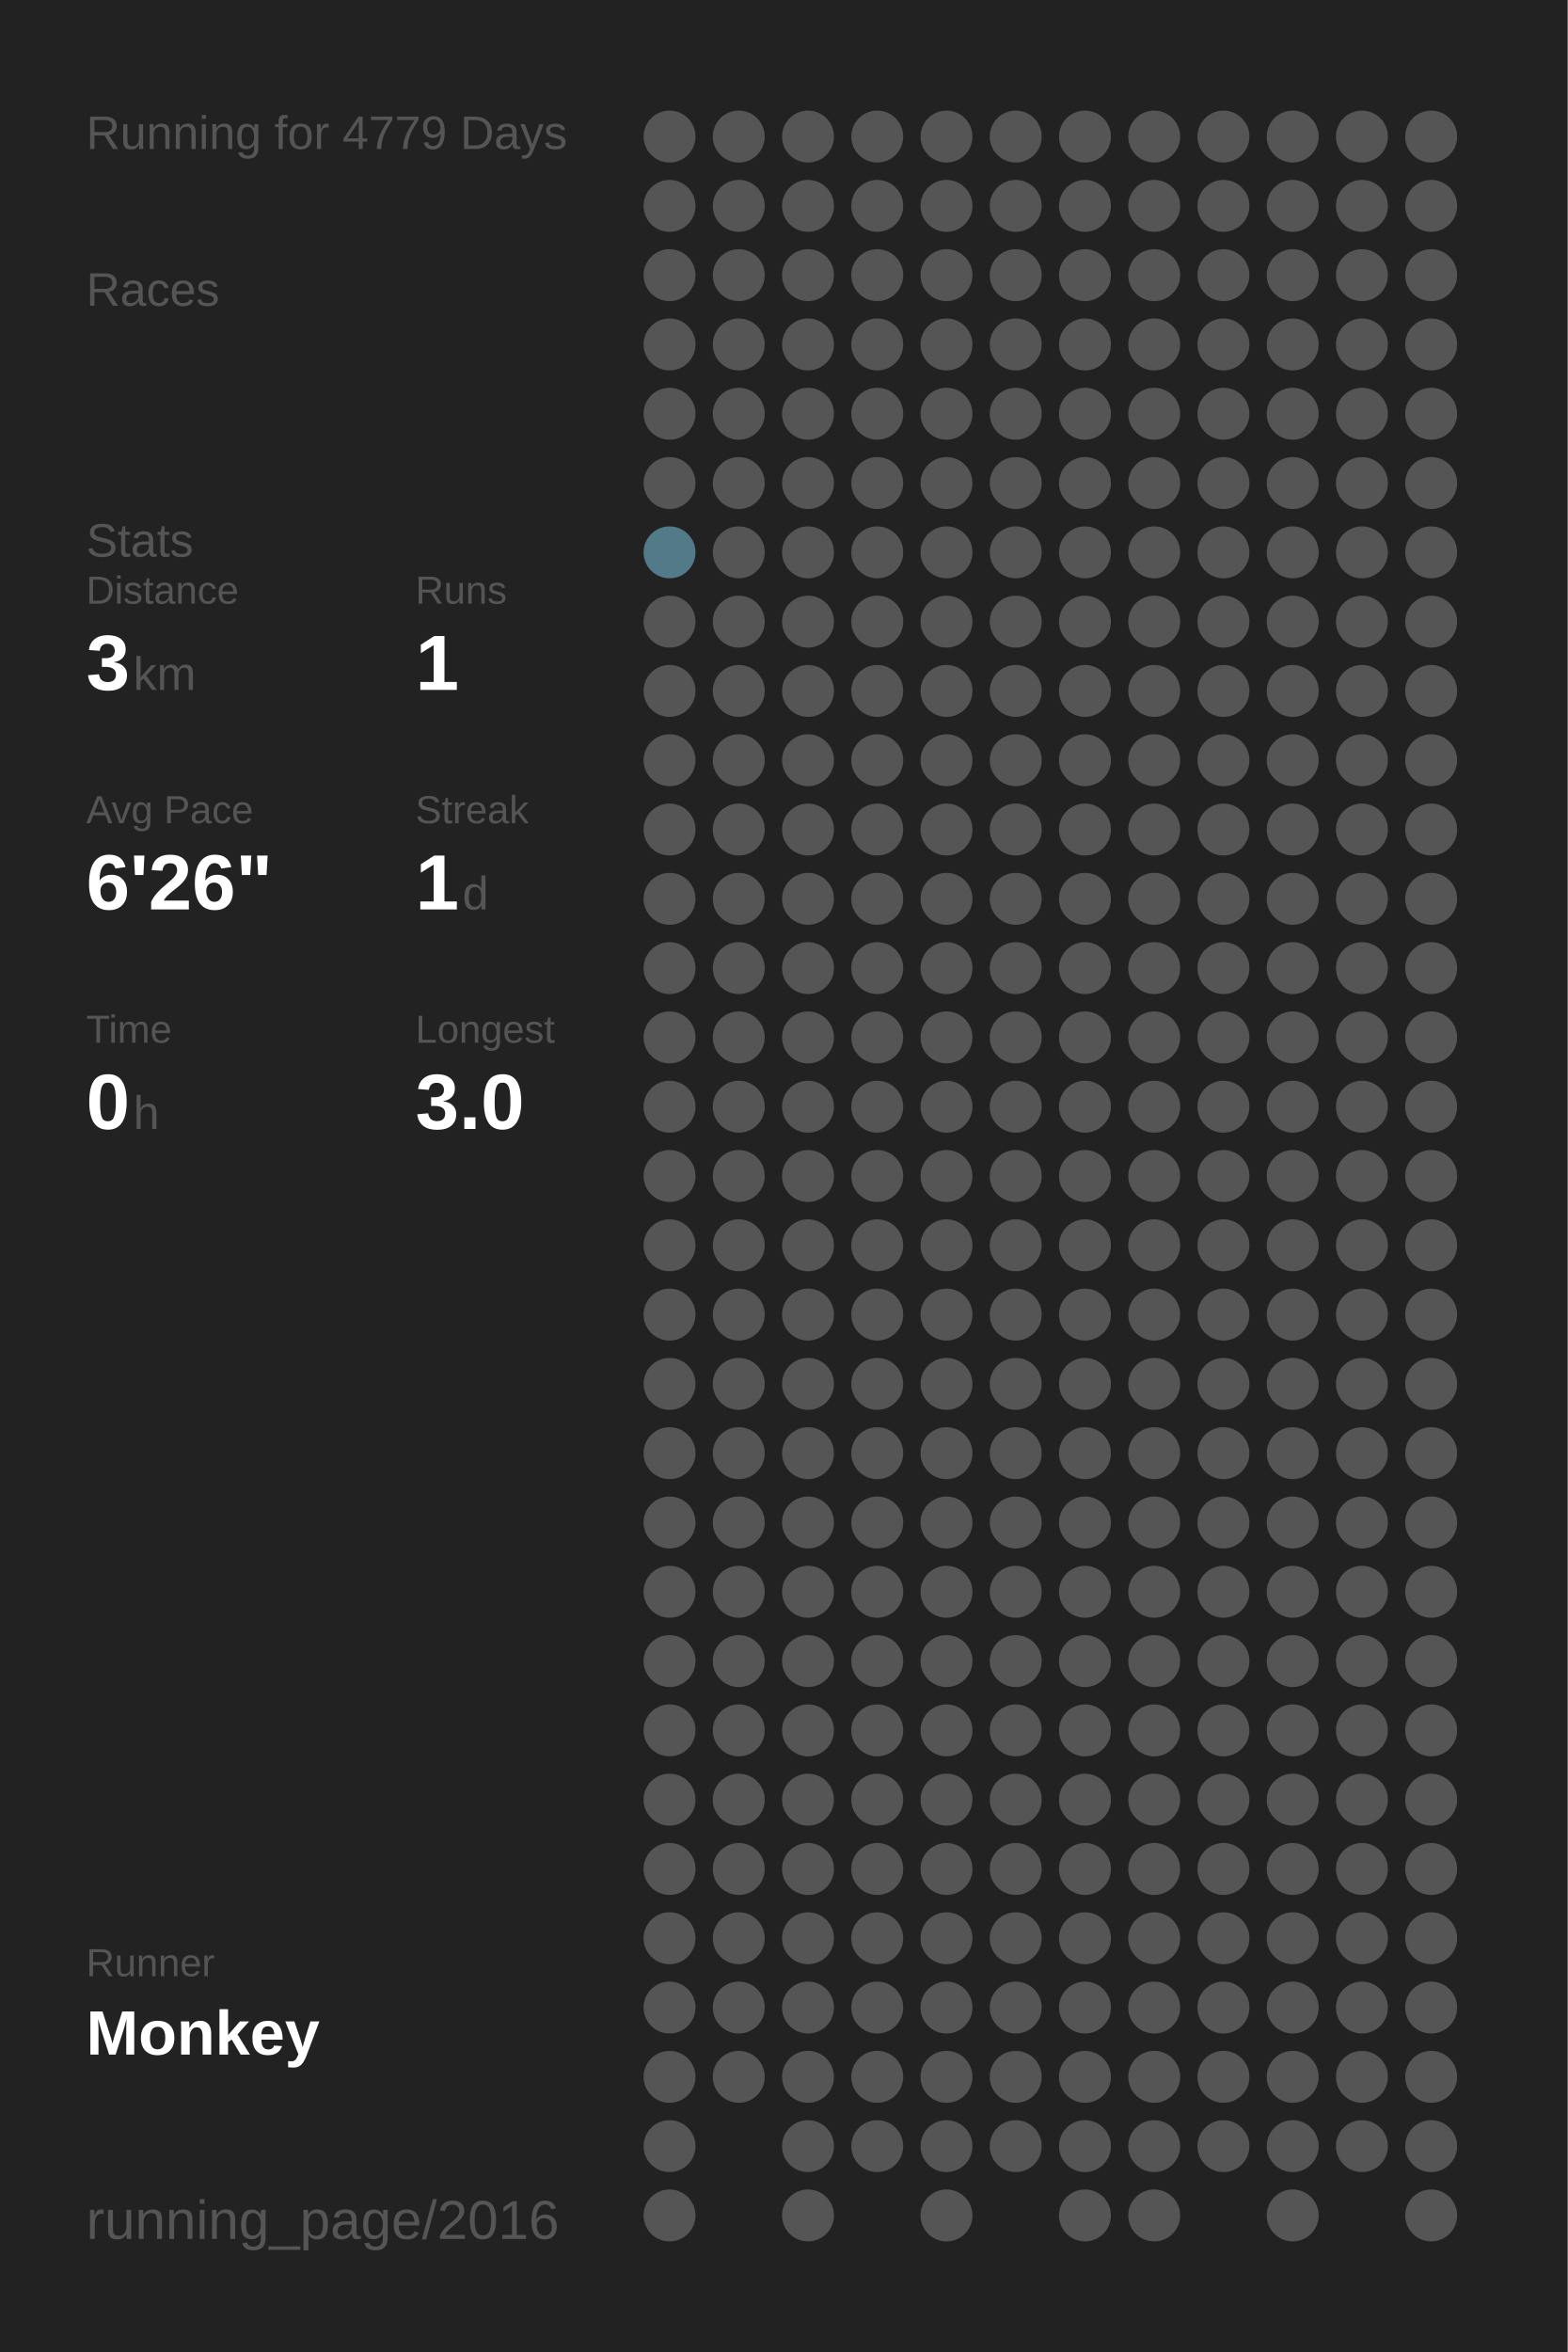
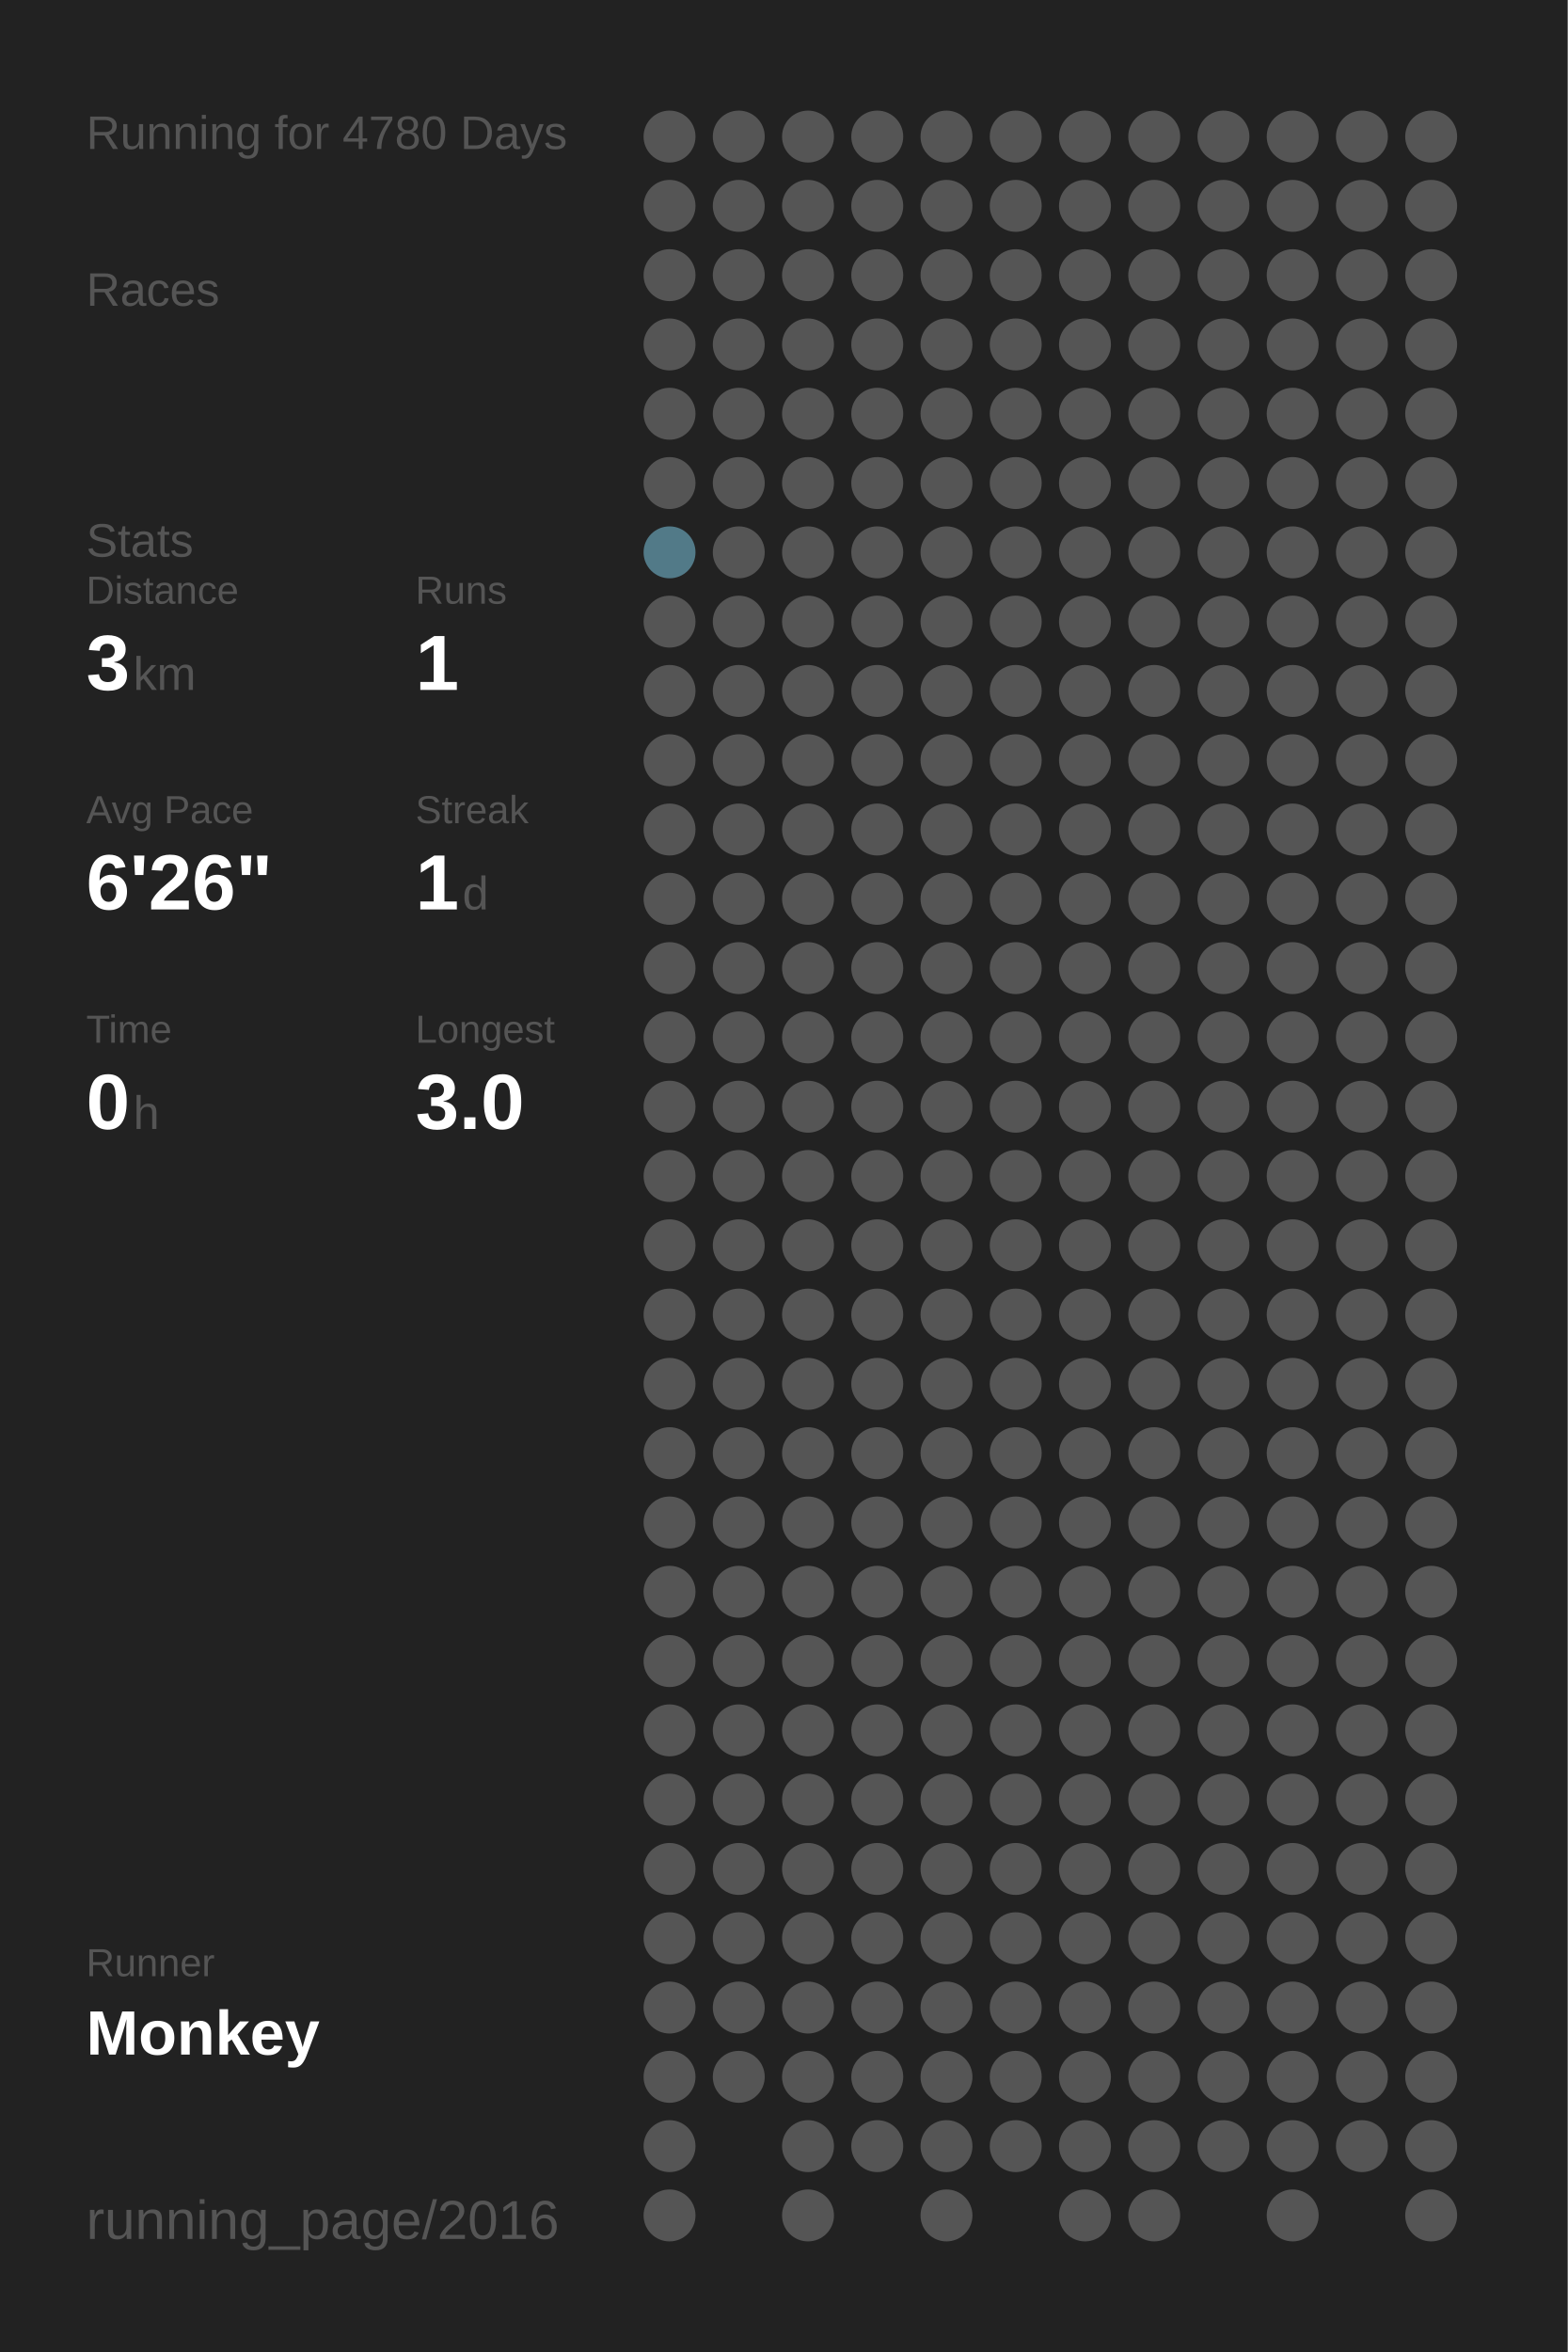
<svg xmlns="http://www.w3.org/2000/svg" baseProfile="full" height="300mm" version="1.1" viewBox="0,0,200,300" width="200mm">
  <defs />
  <rect fill="#222222" height="300" width="200" x="0" y="0" />
-   <text fill="#555555" style="font-size:6px; font-family:Arial;" x="11" y="19">Running for 4779 Days</text>
+   <text fill="#555555" style="font-size:6px; font-family:Arial;" x="11" y="19">Running for 4780 Days</text>
  <text fill="#555555" style="font-size:6px; font-family:Arial;" x="11" y="39">Races</text>
  <text fill="#555555" style="font-size:6px; font-family:Arial;" x="11" y="71">Stats</text>
  <text fill="#555555" style="font-size:5px; font-family:Arial;" x="11" y="77">Distance</text>
  <text fill="#FFFFFF" style="font-size:10px; font-family:Arial; font-weight:bold;" x="11" y="88">3</text>
  <text fill="#555555" style="font-size:6px; font-family:Arial;" x="17" y="88">km</text>
  <text fill="#555555" style="font-size:5px; font-family:Arial;" x="53" y="77">Runs</text>
  <text fill="#FFFFFF" style="font-size:10px; font-family:Arial; font-weight:bold;" x="53" y="88">1</text>
  <text fill="#555555" style="font-size:5px; font-family:Arial;" x="11" y="105">Avg Pace</text>
  <text fill="#FFFFFF" style="font-size:10px; font-family:Arial; font-weight:bold;" x="11" y="116">6'26"</text>
  <text fill="#555555" style="font-size:5px; font-family:Arial;" x="53" y="105">Streak</text>
  <text fill="#FFFFFF" style="font-size:10px; font-family:Arial; font-weight:bold;" x="53" y="116">1</text>
  <text fill="#555555" style="font-size:6px; font-family:Arial;" x="59" y="116">d</text>
  <text fill="#555555" style="font-size:5px; font-family:Arial;" x="11" y="133">Time</text>
  <text fill="#FFFFFF" style="font-size:10px; font-family:Arial; font-weight:bold;" x="11" y="144">0</text>
  <text fill="#555555" style="font-size:6px; font-family:Arial;" x="17" y="144">h</text>
  <text fill="#555555" style="font-size:5px; font-family:Arial;" x="53" y="133">Longest</text>
  <text fill="#FFFFFF" style="font-size:10px; font-family:Arial; font-weight:bold;" x="53" y="144">3.0</text>
  <text fill="#555555" style="font-size:5px; font-family:Arial;" x="11" y="252.065">Runner</text>
  <text fill="#FFFFFF" style="font-size:8px; font-family:Arial; font-weight:bold;" x="11" y="262.065">Monkey</text>
  <text fill="#555555" style="font-size:7px; font-family:Arial;" x="11" y="285.581">running_page/2016</text>
  <circle cx="85.417" cy="17.419" fill="#555555" r="3.312" />
  <circle cx="85.417" cy="26.258" fill="#555555" r="3.312" />
  <circle cx="85.417" cy="35.097" fill="#555555" r="3.312" />
  <circle cx="85.417" cy="43.935" fill="#555555" r="3.312" />
  <circle cx="85.417" cy="52.774" fill="#555555" r="3.312" />
  <circle cx="85.417" cy="61.613" fill="#555555" r="3.312" />
  <circle cx="85.417" cy="70.452" fill="#527a88" r="3.312" />
  <circle cx="85.417" cy="79.29" fill="#555555" r="3.312" />
  <circle cx="85.417" cy="88.129" fill="#555555" r="3.312" />
  <circle cx="85.417" cy="96.968" fill="#555555" r="3.312" />
  <circle cx="85.417" cy="105.806" fill="#555555" r="3.312" />
  <circle cx="85.417" cy="114.645" fill="#555555" r="3.312" />
  <circle cx="85.417" cy="123.484" fill="#555555" r="3.312" />
  <circle cx="85.417" cy="132.323" fill="#555555" r="3.312" />
  <circle cx="85.417" cy="141.161" fill="#555555" r="3.312" />
  <circle cx="85.417" cy="150" fill="#555555" r="3.312" />
  <circle cx="85.417" cy="158.839" fill="#555555" r="3.312" />
  <circle cx="85.417" cy="167.677" fill="#555555" r="3.312" />
  <circle cx="85.417" cy="176.516" fill="#555555" r="3.312" />
  <circle cx="85.417" cy="185.355" fill="#555555" r="3.312" />
  <circle cx="85.417" cy="194.194" fill="#555555" r="3.312" />
  <circle cx="85.417" cy="203.032" fill="#555555" r="3.312" />
  <circle cx="85.417" cy="211.871" fill="#555555" r="3.312" />
  <circle cx="85.417" cy="220.71" fill="#555555" r="3.312" />
  <circle cx="85.417" cy="229.548" fill="#555555" r="3.312" />
  <circle cx="85.417" cy="238.387" fill="#555555" r="3.312" />
  <circle cx="85.417" cy="247.226" fill="#555555" r="3.312" />
  <circle cx="85.417" cy="256.065" fill="#555555" r="3.312" />
  <circle cx="85.417" cy="264.903" fill="#555555" r="3.312" />
  <circle cx="85.417" cy="273.742" fill="#555555" r="3.312" />
  <circle cx="85.417" cy="282.581" fill="#555555" r="3.312" />
  <circle cx="94.25" cy="17.419" fill="#555555" r="3.312" />
  <circle cx="94.25" cy="26.258" fill="#555555" r="3.312" />
  <circle cx="94.25" cy="35.097" fill="#555555" r="3.312" />
  <circle cx="94.25" cy="43.935" fill="#555555" r="3.312" />
  <circle cx="94.25" cy="52.774" fill="#555555" r="3.312" />
  <circle cx="94.25" cy="61.613" fill="#555555" r="3.312" />
  <circle cx="94.25" cy="70.452" fill="#555555" r="3.312" />
  <circle cx="94.25" cy="79.29" fill="#555555" r="3.312" />
  <circle cx="94.25" cy="88.129" fill="#555555" r="3.312" />
  <circle cx="94.25" cy="96.968" fill="#555555" r="3.312" />
  <circle cx="94.25" cy="105.806" fill="#555555" r="3.312" />
  <circle cx="94.25" cy="114.645" fill="#555555" r="3.312" />
  <circle cx="94.25" cy="123.484" fill="#555555" r="3.312" />
  <circle cx="94.25" cy="132.323" fill="#555555" r="3.312" />
  <circle cx="94.25" cy="141.161" fill="#555555" r="3.312" />
  <circle cx="94.25" cy="150" fill="#555555" r="3.312" />
  <circle cx="94.25" cy="158.839" fill="#555555" r="3.312" />
  <circle cx="94.25" cy="167.677" fill="#555555" r="3.312" />
  <circle cx="94.25" cy="176.516" fill="#555555" r="3.312" />
  <circle cx="94.25" cy="185.355" fill="#555555" r="3.312" />
  <circle cx="94.25" cy="194.194" fill="#555555" r="3.312" />
  <circle cx="94.25" cy="203.032" fill="#555555" r="3.312" />
  <circle cx="94.25" cy="211.871" fill="#555555" r="3.312" />
  <circle cx="94.25" cy="220.71" fill="#555555" r="3.312" />
  <circle cx="94.25" cy="229.548" fill="#555555" r="3.312" />
  <circle cx="94.25" cy="238.387" fill="#555555" r="3.312" />
  <circle cx="94.25" cy="247.226" fill="#555555" r="3.312" />
  <circle cx="94.25" cy="256.065" fill="#555555" r="3.312" />
  <circle cx="94.25" cy="264.903" fill="#555555" r="3.312" />
  <circle cx="103.083" cy="17.419" fill="#555555" r="3.312" />
  <circle cx="103.083" cy="26.258" fill="#555555" r="3.312" />
  <circle cx="103.083" cy="35.097" fill="#555555" r="3.312" />
  <circle cx="103.083" cy="43.935" fill="#555555" r="3.312" />
  <circle cx="103.083" cy="52.774" fill="#555555" r="3.312" />
  <circle cx="103.083" cy="61.613" fill="#555555" r="3.312" />
  <circle cx="103.083" cy="70.452" fill="#555555" r="3.312" />
  <circle cx="103.083" cy="79.29" fill="#555555" r="3.312" />
  <circle cx="103.083" cy="88.129" fill="#555555" r="3.312" />
  <circle cx="103.083" cy="96.968" fill="#555555" r="3.312" />
  <circle cx="103.083" cy="105.806" fill="#555555" r="3.312" />
  <circle cx="103.083" cy="114.645" fill="#555555" r="3.312" />
  <circle cx="103.083" cy="123.484" fill="#555555" r="3.312" />
  <circle cx="103.083" cy="132.323" fill="#555555" r="3.312" />
  <circle cx="103.083" cy="141.161" fill="#555555" r="3.312" />
  <circle cx="103.083" cy="150" fill="#555555" r="3.312" />
  <circle cx="103.083" cy="158.839" fill="#555555" r="3.312" />
  <circle cx="103.083" cy="167.677" fill="#555555" r="3.312" />
  <circle cx="103.083" cy="176.516" fill="#555555" r="3.312" />
  <circle cx="103.083" cy="185.355" fill="#555555" r="3.312" />
  <circle cx="103.083" cy="194.194" fill="#555555" r="3.312" />
  <circle cx="103.083" cy="203.032" fill="#555555" r="3.312" />
  <circle cx="103.083" cy="211.871" fill="#555555" r="3.312" />
  <circle cx="103.083" cy="220.71" fill="#555555" r="3.312" />
  <circle cx="103.083" cy="229.548" fill="#555555" r="3.312" />
  <circle cx="103.083" cy="238.387" fill="#555555" r="3.312" />
  <circle cx="103.083" cy="247.226" fill="#555555" r="3.312" />
  <circle cx="103.083" cy="256.065" fill="#555555" r="3.312" />
  <circle cx="103.083" cy="264.903" fill="#555555" r="3.312" />
  <circle cx="103.083" cy="273.742" fill="#555555" r="3.312" />
  <circle cx="103.083" cy="282.581" fill="#555555" r="3.312" />
  <circle cx="111.917" cy="17.419" fill="#555555" r="3.312" />
  <circle cx="111.917" cy="26.258" fill="#555555" r="3.312" />
  <circle cx="111.917" cy="35.097" fill="#555555" r="3.312" />
  <circle cx="111.917" cy="43.935" fill="#555555" r="3.312" />
  <circle cx="111.917" cy="52.774" fill="#555555" r="3.312" />
  <circle cx="111.917" cy="61.613" fill="#555555" r="3.312" />
  <circle cx="111.917" cy="70.452" fill="#555555" r="3.312" />
  <circle cx="111.917" cy="79.29" fill="#555555" r="3.312" />
  <circle cx="111.917" cy="88.129" fill="#555555" r="3.312" />
  <circle cx="111.917" cy="96.968" fill="#555555" r="3.312" />
  <circle cx="111.917" cy="105.806" fill="#555555" r="3.312" />
  <circle cx="111.917" cy="114.645" fill="#555555" r="3.312" />
  <circle cx="111.917" cy="123.484" fill="#555555" r="3.312" />
  <circle cx="111.917" cy="132.323" fill="#555555" r="3.312" />
  <circle cx="111.917" cy="141.161" fill="#555555" r="3.312" />
  <circle cx="111.917" cy="150" fill="#555555" r="3.312" />
  <circle cx="111.917" cy="158.839" fill="#555555" r="3.312" />
  <circle cx="111.917" cy="167.677" fill="#555555" r="3.312" />
  <circle cx="111.917" cy="176.516" fill="#555555" r="3.312" />
  <circle cx="111.917" cy="185.355" fill="#555555" r="3.312" />
  <circle cx="111.917" cy="194.194" fill="#555555" r="3.312" />
  <circle cx="111.917" cy="203.032" fill="#555555" r="3.312" />
  <circle cx="111.917" cy="211.871" fill="#555555" r="3.312" />
  <circle cx="111.917" cy="220.71" fill="#555555" r="3.312" />
  <circle cx="111.917" cy="229.548" fill="#555555" r="3.312" />
  <circle cx="111.917" cy="238.387" fill="#555555" r="3.312" />
  <circle cx="111.917" cy="247.226" fill="#555555" r="3.312" />
  <circle cx="111.917" cy="256.065" fill="#555555" r="3.312" />
  <circle cx="111.917" cy="264.903" fill="#555555" r="3.312" />
  <circle cx="111.917" cy="273.742" fill="#555555" r="3.312" />
  <circle cx="120.75" cy="17.419" fill="#555555" r="3.312" />
  <circle cx="120.75" cy="26.258" fill="#555555" r="3.312" />
  <circle cx="120.75" cy="35.097" fill="#555555" r="3.312" />
  <circle cx="120.75" cy="43.935" fill="#555555" r="3.312" />
  <circle cx="120.75" cy="52.774" fill="#555555" r="3.312" />
  <circle cx="120.75" cy="61.613" fill="#555555" r="3.312" />
  <circle cx="120.75" cy="70.452" fill="#555555" r="3.312" />
  <circle cx="120.75" cy="79.29" fill="#555555" r="3.312" />
  <circle cx="120.75" cy="88.129" fill="#555555" r="3.312" />
  <circle cx="120.75" cy="96.968" fill="#555555" r="3.312" />
  <circle cx="120.75" cy="105.806" fill="#555555" r="3.312" />
  <circle cx="120.75" cy="114.645" fill="#555555" r="3.312" />
  <circle cx="120.75" cy="123.484" fill="#555555" r="3.312" />
  <circle cx="120.75" cy="132.323" fill="#555555" r="3.312" />
  <circle cx="120.75" cy="141.161" fill="#555555" r="3.312" />
  <circle cx="120.75" cy="150" fill="#555555" r="3.312" />
  <circle cx="120.75" cy="158.839" fill="#555555" r="3.312" />
  <circle cx="120.75" cy="167.677" fill="#555555" r="3.312" />
  <circle cx="120.75" cy="176.516" fill="#555555" r="3.312" />
  <circle cx="120.75" cy="185.355" fill="#555555" r="3.312" />
  <circle cx="120.75" cy="194.194" fill="#555555" r="3.312" />
  <circle cx="120.75" cy="203.032" fill="#555555" r="3.312" />
  <circle cx="120.75" cy="211.871" fill="#555555" r="3.312" />
  <circle cx="120.75" cy="220.71" fill="#555555" r="3.312" />
  <circle cx="120.75" cy="229.548" fill="#555555" r="3.312" />
  <circle cx="120.75" cy="238.387" fill="#555555" r="3.312" />
  <circle cx="120.75" cy="247.226" fill="#555555" r="3.312" />
  <circle cx="120.75" cy="256.065" fill="#555555" r="3.312" />
  <circle cx="120.75" cy="264.903" fill="#555555" r="3.312" />
  <circle cx="120.75" cy="273.742" fill="#555555" r="3.312" />
  <circle cx="120.75" cy="282.581" fill="#555555" r="3.312" />
  <circle cx="129.583" cy="17.419" fill="#555555" r="3.312" />
  <circle cx="129.583" cy="26.258" fill="#555555" r="3.312" />
  <circle cx="129.583" cy="35.097" fill="#555555" r="3.312" />
  <circle cx="129.583" cy="43.935" fill="#555555" r="3.312" />
  <circle cx="129.583" cy="52.774" fill="#555555" r="3.312" />
  <circle cx="129.583" cy="61.613" fill="#555555" r="3.312" />
  <circle cx="129.583" cy="70.452" fill="#555555" r="3.312" />
  <circle cx="129.583" cy="79.29" fill="#555555" r="3.312" />
  <circle cx="129.583" cy="88.129" fill="#555555" r="3.312" />
  <circle cx="129.583" cy="96.968" fill="#555555" r="3.312" />
  <circle cx="129.583" cy="105.806" fill="#555555" r="3.312" />
  <circle cx="129.583" cy="114.645" fill="#555555" r="3.312" />
  <circle cx="129.583" cy="123.484" fill="#555555" r="3.312" />
  <circle cx="129.583" cy="132.323" fill="#555555" r="3.312" />
  <circle cx="129.583" cy="141.161" fill="#555555" r="3.312" />
  <circle cx="129.583" cy="150" fill="#555555" r="3.312" />
  <circle cx="129.583" cy="158.839" fill="#555555" r="3.312" />
  <circle cx="129.583" cy="167.677" fill="#555555" r="3.312" />
  <circle cx="129.583" cy="176.516" fill="#555555" r="3.312" />
  <circle cx="129.583" cy="185.355" fill="#555555" r="3.312" />
  <circle cx="129.583" cy="194.194" fill="#555555" r="3.312" />
  <circle cx="129.583" cy="203.032" fill="#555555" r="3.312" />
  <circle cx="129.583" cy="211.871" fill="#555555" r="3.312" />
  <circle cx="129.583" cy="220.71" fill="#555555" r="3.312" />
  <circle cx="129.583" cy="229.548" fill="#555555" r="3.312" />
  <circle cx="129.583" cy="238.387" fill="#555555" r="3.312" />
  <circle cx="129.583" cy="247.226" fill="#555555" r="3.312" />
  <circle cx="129.583" cy="256.065" fill="#555555" r="3.312" />
  <circle cx="129.583" cy="264.903" fill="#555555" r="3.312" />
  <circle cx="129.583" cy="273.742" fill="#555555" r="3.312" />
  <circle cx="138.417" cy="17.419" fill="#555555" r="3.312" />
  <circle cx="138.417" cy="26.258" fill="#555555" r="3.312" />
  <circle cx="138.417" cy="35.097" fill="#555555" r="3.312" />
  <circle cx="138.417" cy="43.935" fill="#555555" r="3.312" />
  <circle cx="138.417" cy="52.774" fill="#555555" r="3.312" />
  <circle cx="138.417" cy="61.613" fill="#555555" r="3.312" />
  <circle cx="138.417" cy="70.452" fill="#555555" r="3.312" />
  <circle cx="138.417" cy="79.29" fill="#555555" r="3.312" />
  <circle cx="138.417" cy="88.129" fill="#555555" r="3.312" />
  <circle cx="138.417" cy="96.968" fill="#555555" r="3.312" />
  <circle cx="138.417" cy="105.806" fill="#555555" r="3.312" />
  <circle cx="138.417" cy="114.645" fill="#555555" r="3.312" />
  <circle cx="138.417" cy="123.484" fill="#555555" r="3.312" />
  <circle cx="138.417" cy="132.323" fill="#555555" r="3.312" />
  <circle cx="138.417" cy="141.161" fill="#555555" r="3.312" />
  <circle cx="138.417" cy="150" fill="#555555" r="3.312" />
  <circle cx="138.417" cy="158.839" fill="#555555" r="3.312" />
  <circle cx="138.417" cy="167.677" fill="#555555" r="3.312" />
  <circle cx="138.417" cy="176.516" fill="#555555" r="3.312" />
  <circle cx="138.417" cy="185.355" fill="#555555" r="3.312" />
  <circle cx="138.417" cy="194.194" fill="#555555" r="3.312" />
  <circle cx="138.417" cy="203.032" fill="#555555" r="3.312" />
  <circle cx="138.417" cy="211.871" fill="#555555" r="3.312" />
  <circle cx="138.417" cy="220.71" fill="#555555" r="3.312" />
  <circle cx="138.417" cy="229.548" fill="#555555" r="3.312" />
  <circle cx="138.417" cy="238.387" fill="#555555" r="3.312" />
  <circle cx="138.417" cy="247.226" fill="#555555" r="3.312" />
  <circle cx="138.417" cy="256.065" fill="#555555" r="3.312" />
  <circle cx="138.417" cy="264.903" fill="#555555" r="3.312" />
  <circle cx="138.417" cy="273.742" fill="#555555" r="3.312" />
  <circle cx="138.417" cy="282.581" fill="#555555" r="3.312" />
  <circle cx="147.25" cy="17.419" fill="#555555" r="3.312" />
  <circle cx="147.25" cy="26.258" fill="#555555" r="3.312" />
  <circle cx="147.25" cy="35.097" fill="#555555" r="3.312" />
  <circle cx="147.25" cy="43.935" fill="#555555" r="3.312" />
  <circle cx="147.25" cy="52.774" fill="#555555" r="3.312" />
  <circle cx="147.25" cy="61.613" fill="#555555" r="3.312" />
  <circle cx="147.25" cy="70.452" fill="#555555" r="3.312" />
  <circle cx="147.25" cy="79.29" fill="#555555" r="3.312" />
  <circle cx="147.25" cy="88.129" fill="#555555" r="3.312" />
  <circle cx="147.25" cy="96.968" fill="#555555" r="3.312" />
  <circle cx="147.25" cy="105.806" fill="#555555" r="3.312" />
  <circle cx="147.25" cy="114.645" fill="#555555" r="3.312" />
  <circle cx="147.25" cy="123.484" fill="#555555" r="3.312" />
  <circle cx="147.25" cy="132.323" fill="#555555" r="3.312" />
  <circle cx="147.25" cy="141.161" fill="#555555" r="3.312" />
  <circle cx="147.25" cy="150" fill="#555555" r="3.312" />
  <circle cx="147.25" cy="158.839" fill="#555555" r="3.312" />
  <circle cx="147.25" cy="167.677" fill="#555555" r="3.312" />
  <circle cx="147.25" cy="176.516" fill="#555555" r="3.312" />
  <circle cx="147.25" cy="185.355" fill="#555555" r="3.312" />
  <circle cx="147.25" cy="194.194" fill="#555555" r="3.312" />
  <circle cx="147.25" cy="203.032" fill="#555555" r="3.312" />
  <circle cx="147.25" cy="211.871" fill="#555555" r="3.312" />
  <circle cx="147.25" cy="220.71" fill="#555555" r="3.312" />
  <circle cx="147.25" cy="229.548" fill="#555555" r="3.312" />
  <circle cx="147.25" cy="238.387" fill="#555555" r="3.312" />
  <circle cx="147.25" cy="247.226" fill="#555555" r="3.312" />
  <circle cx="147.25" cy="256.065" fill="#555555" r="3.312" />
  <circle cx="147.25" cy="264.903" fill="#555555" r="3.312" />
  <circle cx="147.25" cy="273.742" fill="#555555" r="3.312" />
  <circle cx="147.25" cy="282.581" fill="#555555" r="3.312" />
  <circle cx="156.083" cy="17.419" fill="#555555" r="3.312" />
  <circle cx="156.083" cy="26.258" fill="#555555" r="3.312" />
  <circle cx="156.083" cy="35.097" fill="#555555" r="3.312" />
  <circle cx="156.083" cy="43.935" fill="#555555" r="3.312" />
  <circle cx="156.083" cy="52.774" fill="#555555" r="3.312" />
  <circle cx="156.083" cy="61.613" fill="#555555" r="3.312" />
  <circle cx="156.083" cy="70.452" fill="#555555" r="3.312" />
  <circle cx="156.083" cy="79.29" fill="#555555" r="3.312" />
  <circle cx="156.083" cy="88.129" fill="#555555" r="3.312" />
  <circle cx="156.083" cy="96.968" fill="#555555" r="3.312" />
  <circle cx="156.083" cy="105.806" fill="#555555" r="3.312" />
  <circle cx="156.083" cy="114.645" fill="#555555" r="3.312" />
  <circle cx="156.083" cy="123.484" fill="#555555" r="3.312" />
  <circle cx="156.083" cy="132.323" fill="#555555" r="3.312" />
  <circle cx="156.083" cy="141.161" fill="#555555" r="3.312" />
  <circle cx="156.083" cy="150" fill="#555555" r="3.312" />
  <circle cx="156.083" cy="158.839" fill="#555555" r="3.312" />
  <circle cx="156.083" cy="167.677" fill="#555555" r="3.312" />
  <circle cx="156.083" cy="176.516" fill="#555555" r="3.312" />
  <circle cx="156.083" cy="185.355" fill="#555555" r="3.312" />
  <circle cx="156.083" cy="194.194" fill="#555555" r="3.312" />
  <circle cx="156.083" cy="203.032" fill="#555555" r="3.312" />
  <circle cx="156.083" cy="211.871" fill="#555555" r="3.312" />
  <circle cx="156.083" cy="220.71" fill="#555555" r="3.312" />
  <circle cx="156.083" cy="229.548" fill="#555555" r="3.312" />
  <circle cx="156.083" cy="238.387" fill="#555555" r="3.312" />
  <circle cx="156.083" cy="247.226" fill="#555555" r="3.312" />
  <circle cx="156.083" cy="256.065" fill="#555555" r="3.312" />
  <circle cx="156.083" cy="264.903" fill="#555555" r="3.312" />
  <circle cx="156.083" cy="273.742" fill="#555555" r="3.312" />
  <circle cx="164.917" cy="17.419" fill="#555555" r="3.312" />
  <circle cx="164.917" cy="26.258" fill="#555555" r="3.312" />
  <circle cx="164.917" cy="35.097" fill="#555555" r="3.312" />
  <circle cx="164.917" cy="43.935" fill="#555555" r="3.312" />
  <circle cx="164.917" cy="52.774" fill="#555555" r="3.312" />
  <circle cx="164.917" cy="61.613" fill="#555555" r="3.312" />
  <circle cx="164.917" cy="70.452" fill="#555555" r="3.312" />
  <circle cx="164.917" cy="79.29" fill="#555555" r="3.312" />
  <circle cx="164.917" cy="88.129" fill="#555555" r="3.312" />
  <circle cx="164.917" cy="96.968" fill="#555555" r="3.312" />
  <circle cx="164.917" cy="105.806" fill="#555555" r="3.312" />
  <circle cx="164.917" cy="114.645" fill="#555555" r="3.312" />
  <circle cx="164.917" cy="123.484" fill="#555555" r="3.312" />
  <circle cx="164.917" cy="132.323" fill="#555555" r="3.312" />
  <circle cx="164.917" cy="141.161" fill="#555555" r="3.312" />
  <circle cx="164.917" cy="150" fill="#555555" r="3.312" />
  <circle cx="164.917" cy="158.839" fill="#555555" r="3.312" />
  <circle cx="164.917" cy="167.677" fill="#555555" r="3.312" />
  <circle cx="164.917" cy="176.516" fill="#555555" r="3.312" />
  <circle cx="164.917" cy="185.355" fill="#555555" r="3.312" />
  <circle cx="164.917" cy="194.194" fill="#555555" r="3.312" />
  <circle cx="164.917" cy="203.032" fill="#555555" r="3.312" />
  <circle cx="164.917" cy="211.871" fill="#555555" r="3.312" />
  <circle cx="164.917" cy="220.71" fill="#555555" r="3.312" />
  <circle cx="164.917" cy="229.548" fill="#555555" r="3.312" />
  <circle cx="164.917" cy="238.387" fill="#555555" r="3.312" />
  <circle cx="164.917" cy="247.226" fill="#555555" r="3.312" />
  <circle cx="164.917" cy="256.065" fill="#555555" r="3.312" />
  <circle cx="164.917" cy="264.903" fill="#555555" r="3.312" />
  <circle cx="164.917" cy="273.742" fill="#555555" r="3.312" />
  <circle cx="164.917" cy="282.581" fill="#555555" r="3.312" />
  <circle cx="173.75" cy="17.419" fill="#555555" r="3.312" />
  <circle cx="173.75" cy="26.258" fill="#555555" r="3.312" />
  <circle cx="173.75" cy="35.097" fill="#555555" r="3.312" />
  <circle cx="173.75" cy="43.935" fill="#555555" r="3.312" />
  <circle cx="173.75" cy="52.774" fill="#555555" r="3.312" />
  <circle cx="173.75" cy="61.613" fill="#555555" r="3.312" />
  <circle cx="173.75" cy="70.452" fill="#555555" r="3.312" />
  <circle cx="173.75" cy="79.29" fill="#555555" r="3.312" />
  <circle cx="173.75" cy="88.129" fill="#555555" r="3.312" />
  <circle cx="173.75" cy="96.968" fill="#555555" r="3.312" />
  <circle cx="173.75" cy="105.806" fill="#555555" r="3.312" />
  <circle cx="173.75" cy="114.645" fill="#555555" r="3.312" />
  <circle cx="173.75" cy="123.484" fill="#555555" r="3.312" />
  <circle cx="173.75" cy="132.323" fill="#555555" r="3.312" />
  <circle cx="173.75" cy="141.161" fill="#555555" r="3.312" />
  <circle cx="173.75" cy="150" fill="#555555" r="3.312" />
  <circle cx="173.75" cy="158.839" fill="#555555" r="3.312" />
  <circle cx="173.75" cy="167.677" fill="#555555" r="3.312" />
  <circle cx="173.75" cy="176.516" fill="#555555" r="3.312" />
  <circle cx="173.75" cy="185.355" fill="#555555" r="3.312" />
  <circle cx="173.75" cy="194.194" fill="#555555" r="3.312" />
  <circle cx="173.75" cy="203.032" fill="#555555" r="3.312" />
  <circle cx="173.75" cy="211.871" fill="#555555" r="3.312" />
  <circle cx="173.75" cy="220.71" fill="#555555" r="3.312" />
  <circle cx="173.75" cy="229.548" fill="#555555" r="3.312" />
  <circle cx="173.75" cy="238.387" fill="#555555" r="3.312" />
  <circle cx="173.75" cy="247.226" fill="#555555" r="3.312" />
  <circle cx="173.75" cy="256.065" fill="#555555" r="3.312" />
  <circle cx="173.75" cy="264.903" fill="#555555" r="3.312" />
  <circle cx="173.75" cy="273.742" fill="#555555" r="3.312" />
  <circle cx="182.583" cy="17.419" fill="#555555" r="3.312" />
  <circle cx="182.583" cy="26.258" fill="#555555" r="3.312" />
  <circle cx="182.583" cy="35.097" fill="#555555" r="3.312" />
  <circle cx="182.583" cy="43.935" fill="#555555" r="3.312" />
  <circle cx="182.583" cy="52.774" fill="#555555" r="3.312" />
  <circle cx="182.583" cy="61.613" fill="#555555" r="3.312" />
  <circle cx="182.583" cy="70.452" fill="#555555" r="3.312" />
  <circle cx="182.583" cy="79.29" fill="#555555" r="3.312" />
  <circle cx="182.583" cy="88.129" fill="#555555" r="3.312" />
  <circle cx="182.583" cy="96.968" fill="#555555" r="3.312" />
  <circle cx="182.583" cy="105.806" fill="#555555" r="3.312" />
  <circle cx="182.583" cy="114.645" fill="#555555" r="3.312" />
  <circle cx="182.583" cy="123.484" fill="#555555" r="3.312" />
  <circle cx="182.583" cy="132.323" fill="#555555" r="3.312" />
  <circle cx="182.583" cy="141.161" fill="#555555" r="3.312" />
  <circle cx="182.583" cy="150" fill="#555555" r="3.312" />
  <circle cx="182.583" cy="158.839" fill="#555555" r="3.312" />
  <circle cx="182.583" cy="167.677" fill="#555555" r="3.312" />
  <circle cx="182.583" cy="176.516" fill="#555555" r="3.312" />
  <circle cx="182.583" cy="185.355" fill="#555555" r="3.312" />
  <circle cx="182.583" cy="194.194" fill="#555555" r="3.312" />
  <circle cx="182.583" cy="203.032" fill="#555555" r="3.312" />
  <circle cx="182.583" cy="211.871" fill="#555555" r="3.312" />
  <circle cx="182.583" cy="220.71" fill="#555555" r="3.312" />
  <circle cx="182.583" cy="229.548" fill="#555555" r="3.312" />
  <circle cx="182.583" cy="238.387" fill="#555555" r="3.312" />
  <circle cx="182.583" cy="247.226" fill="#555555" r="3.312" />
  <circle cx="182.583" cy="256.065" fill="#555555" r="3.312" />
  <circle cx="182.583" cy="264.903" fill="#555555" r="3.312" />
  <circle cx="182.583" cy="273.742" fill="#555555" r="3.312" />
  <circle cx="182.583" cy="282.581" fill="#555555" r="3.312" />
</svg>
